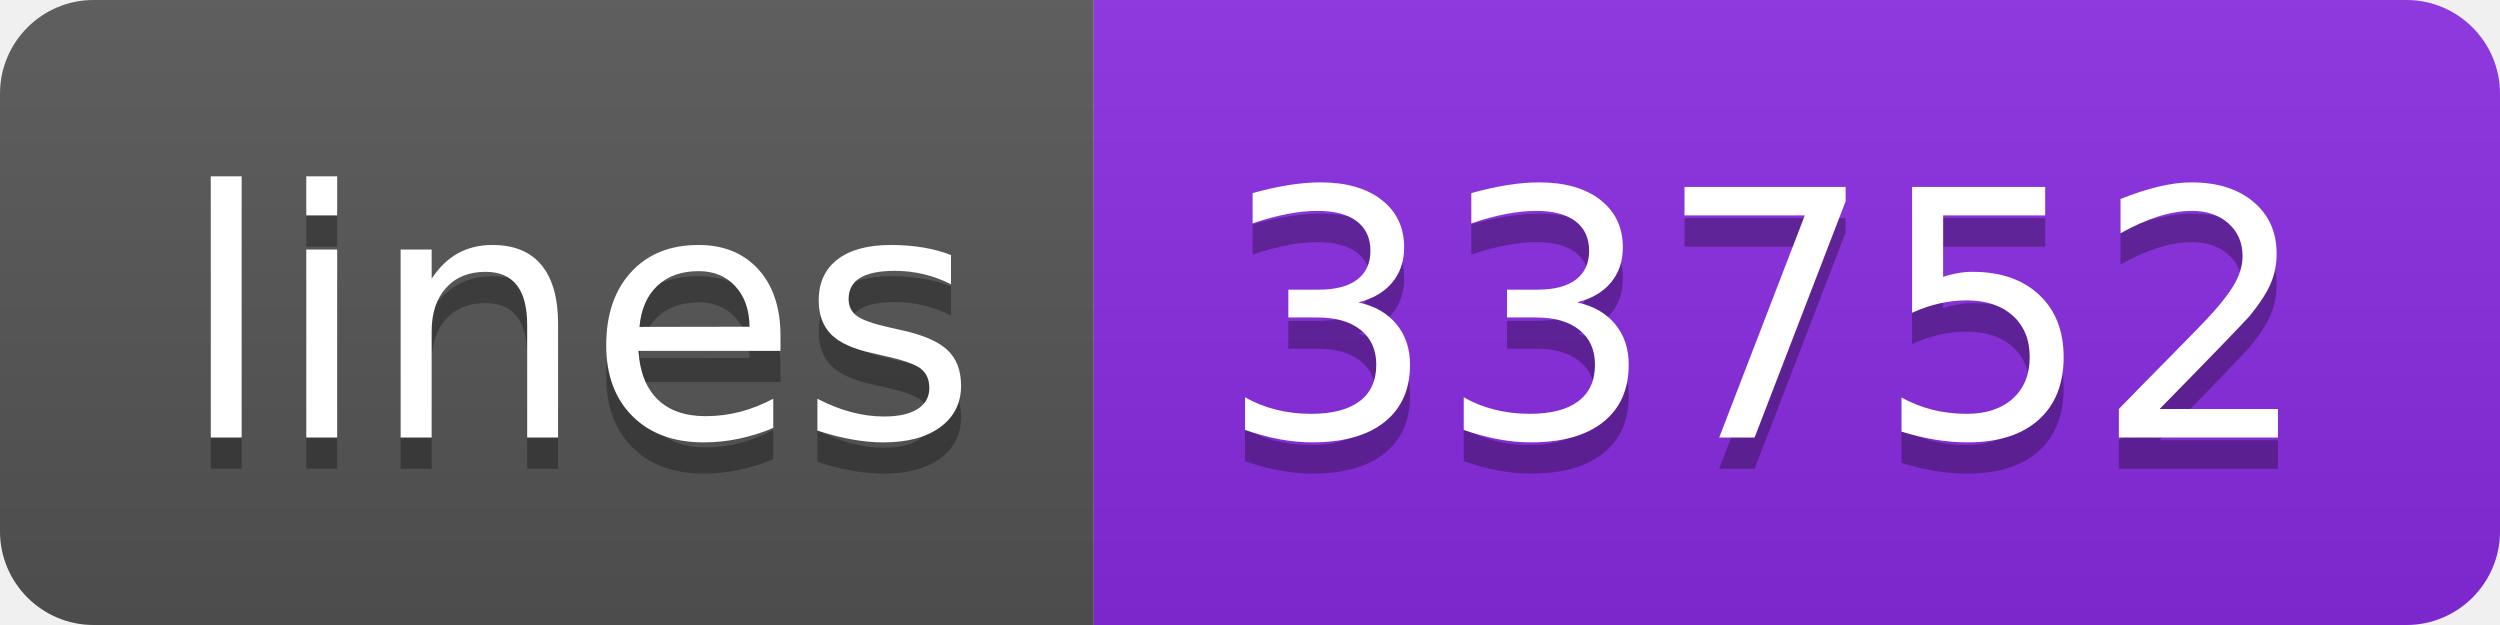
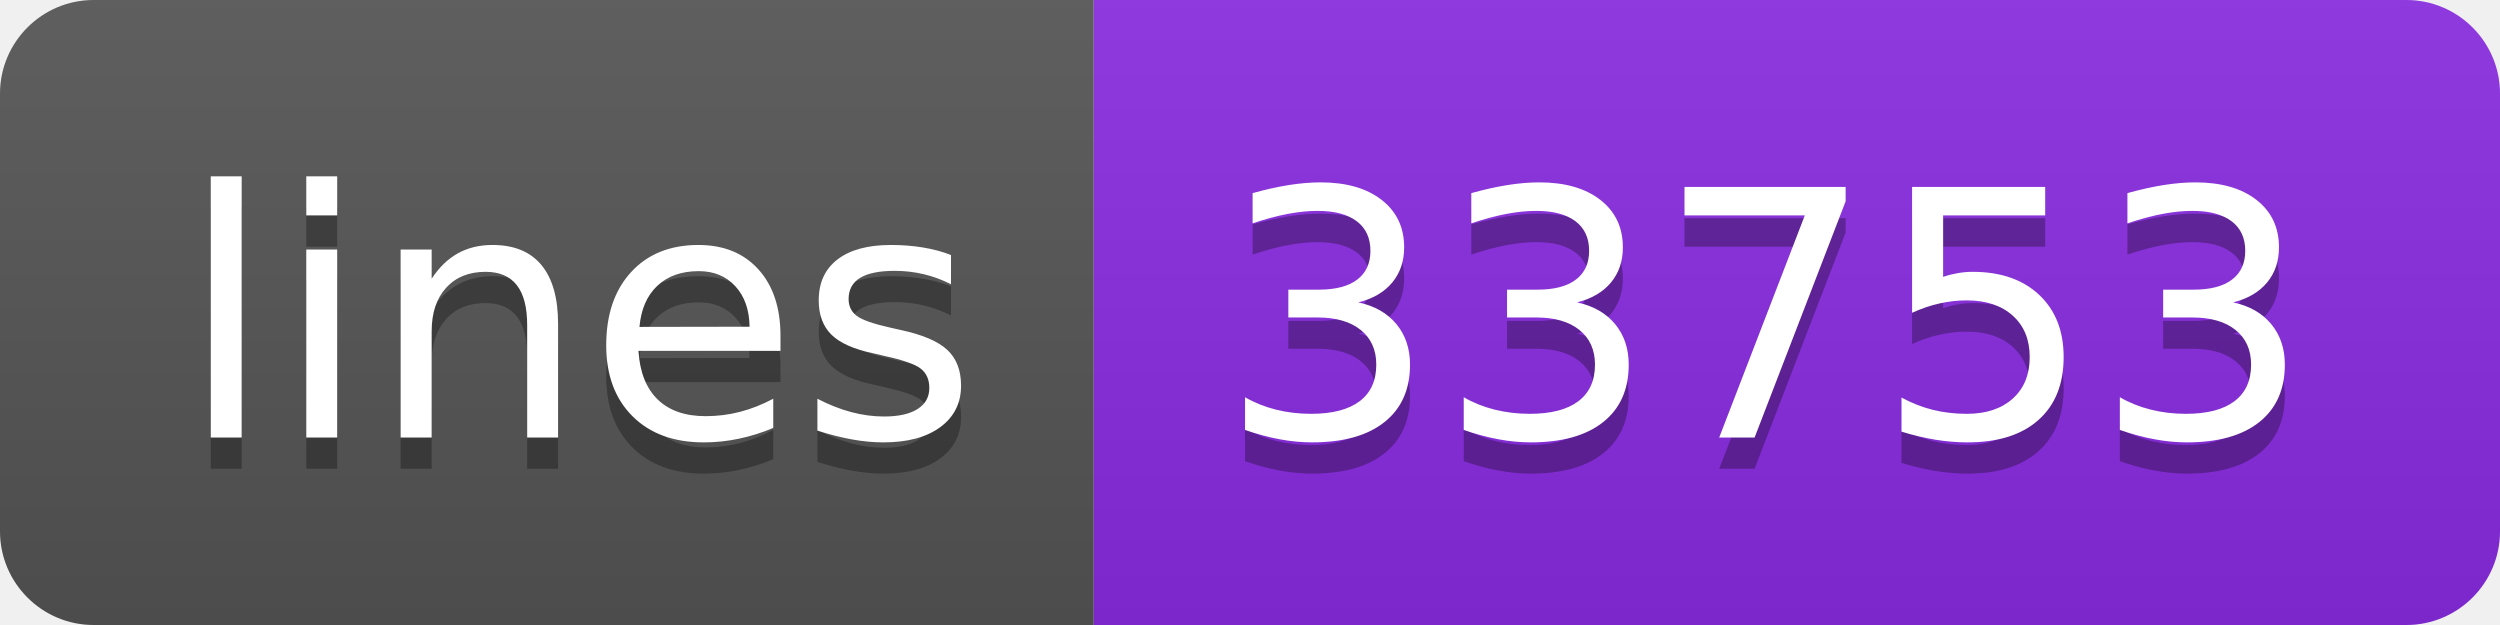
- <svg xmlns="http://www.w3.org/2000/svg" width="80" height="20" role="img" aria-label="lines: 33752">
+ <svg xmlns="http://www.w3.org/2000/svg" width="80" height="20" role="img" aria-label="lines: 33753">
  <linearGradient id="s" x2="0" y2="100%">
    <stop offset="0" stop-color="#bbb" stop-opacity=".1" />
    <stop offset="1" stop-opacity=".1" />
  </linearGradient>
  <clipPath id="r">
    <rect width="80" height="20" rx="3" fill="#fff" />
  </clipPath>
  <g clip-path="url(#r)">
    <rect width="35" height="20" fill="#555" />
    <rect x="35" width="45" height="20" fill="blueviolet" />
    <rect width="80" height="20" fill="url(#s)" />
  </g>
  <g fill="#fff" text-anchor="middle" font-family="Verdana,Geneva,DejaVu Sans,sans-serif" text-rendering="geometricPrecision" font-size="110">
    <text aria-hidden="true" x="185" y="150" fill="#010101" fill-opacity=".3" transform="scale(.1)" textLength="250">lines</text>
    <text x="185" y="140" transform="scale(.1)" fill="#fff" textLength="250">lines</text>
-     <text aria-hidden="true" x="565" y="150" fill="#010101" fill-opacity=".3" transform="scale(.1)" textLength="350">33752</text>
-     <text x="565" y="140" transform="scale(.1)" fill="#fff" textLength="350">33752</text>
+     <text aria-hidden="true" x="565" y="150" fill="#010101" fill-opacity=".3" transform="scale(.1)" textLength="350">33753</text>
+     <text x="565" y="140" transform="scale(.1)" fill="#fff" textLength="350">33753</text>
  </g>
</svg>
